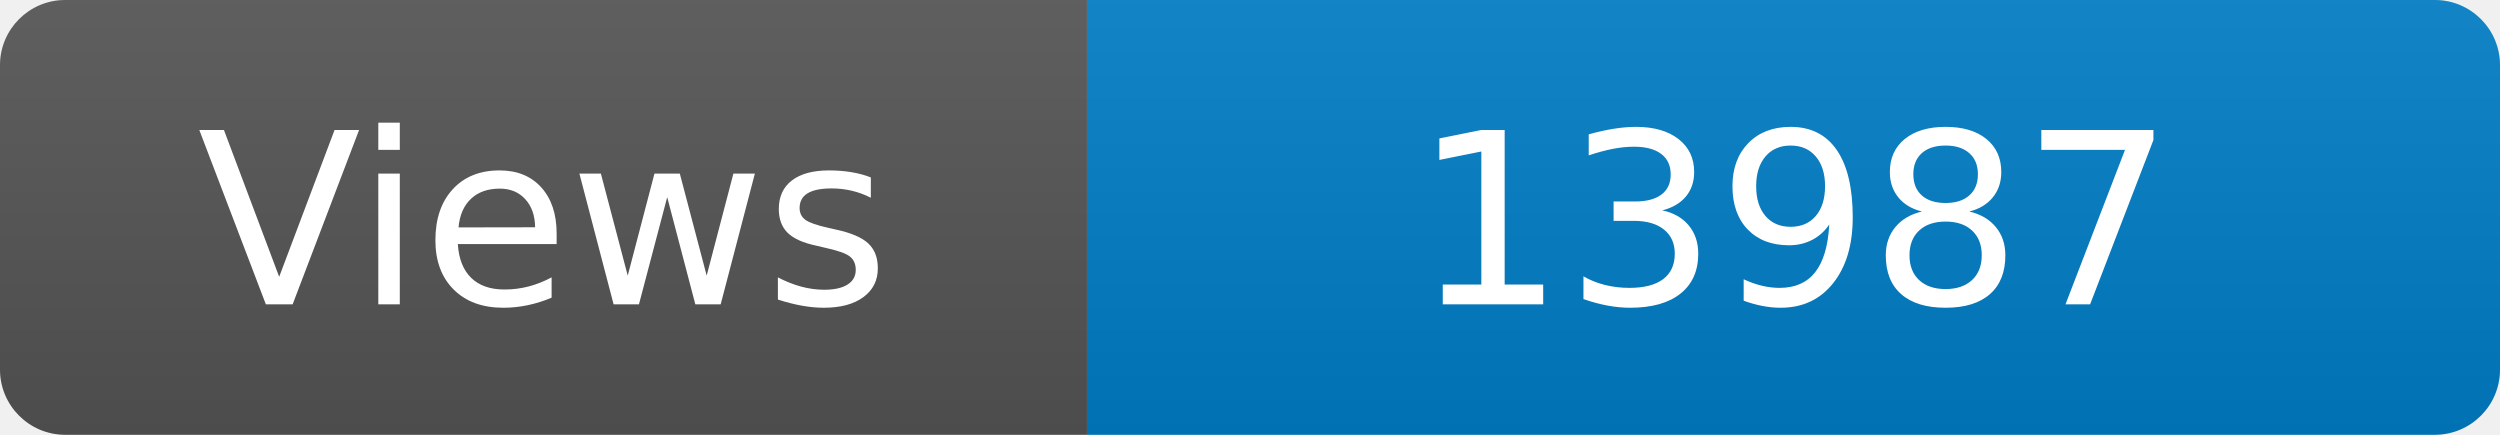
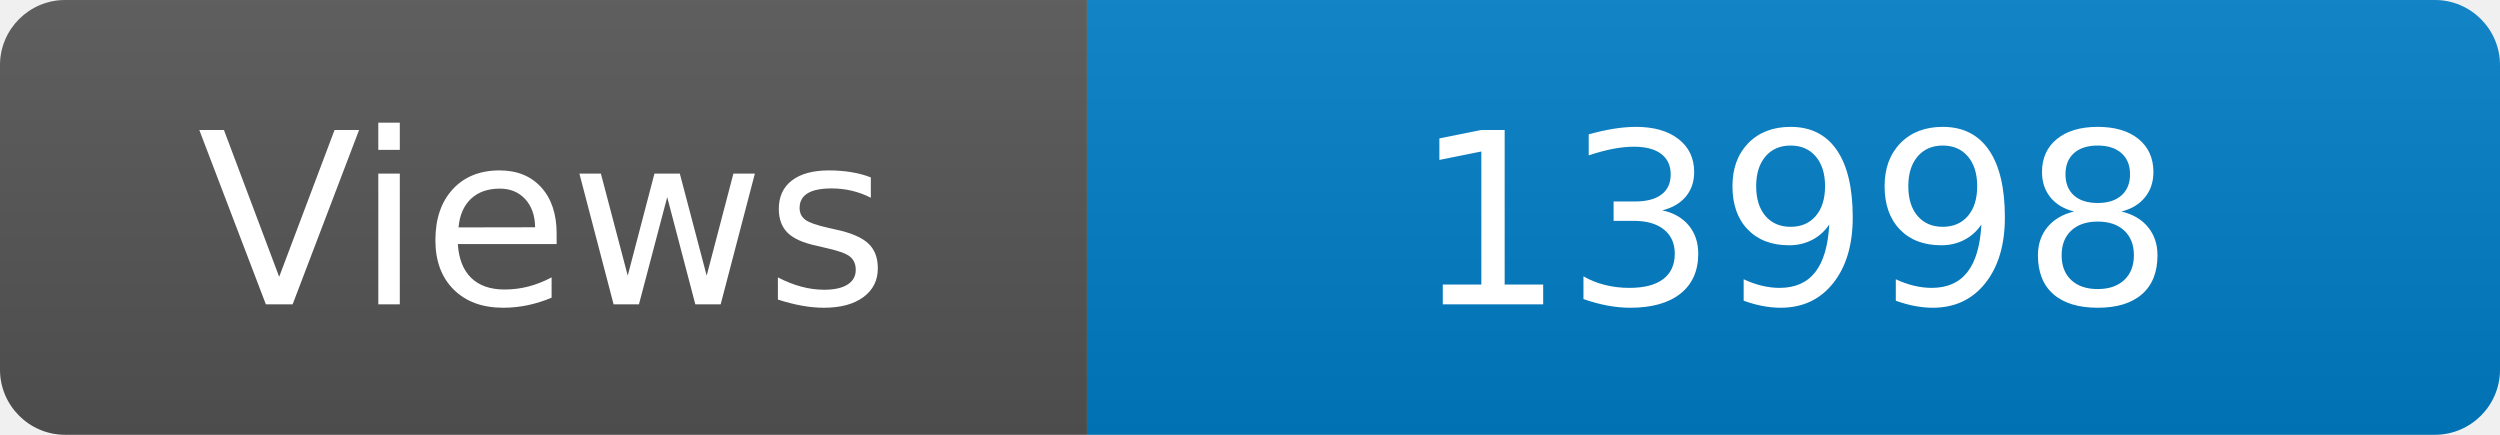
<svg xmlns="http://www.w3.org/2000/svg" width="115" height="20" role="img" aria-label="Maintained?: yes">
  <linearGradient id="s" x2="0" y2="100%">
    <stop offset="0" stop-color="#bbb" stop-opacity=".1" />
    <stop offset="1" stop-opacity=".1" />
  </linearGradient>
  <clipPath id="r">
    <rect width="115" height="20" rx="3" fill="#fff" />
  </clipPath>
  <g clip-path="url(#r)">
    <rect width="50" height="20" fill="#555" />
    <rect x="50" width="160" height="20" fill="#007ec6" />
    <rect width="115" height="20" fill="url(#s)" />
  </g>
  <g fill="#fff" text-anchor="middle" font-family="Verdana,Geneva,DejaVu Sans,sans-serif" font-size="110">
    <text x="250" y="140" transform="scale(.1)" fill="#fff">Views</text>
-     <text x="825" y="140" transform="scale(.1)" fill="#fff">13987</text>
+     <text x="825" y="140" transform="scale(.1)" fill="#fff">13998</text>
  </g>
</svg>
